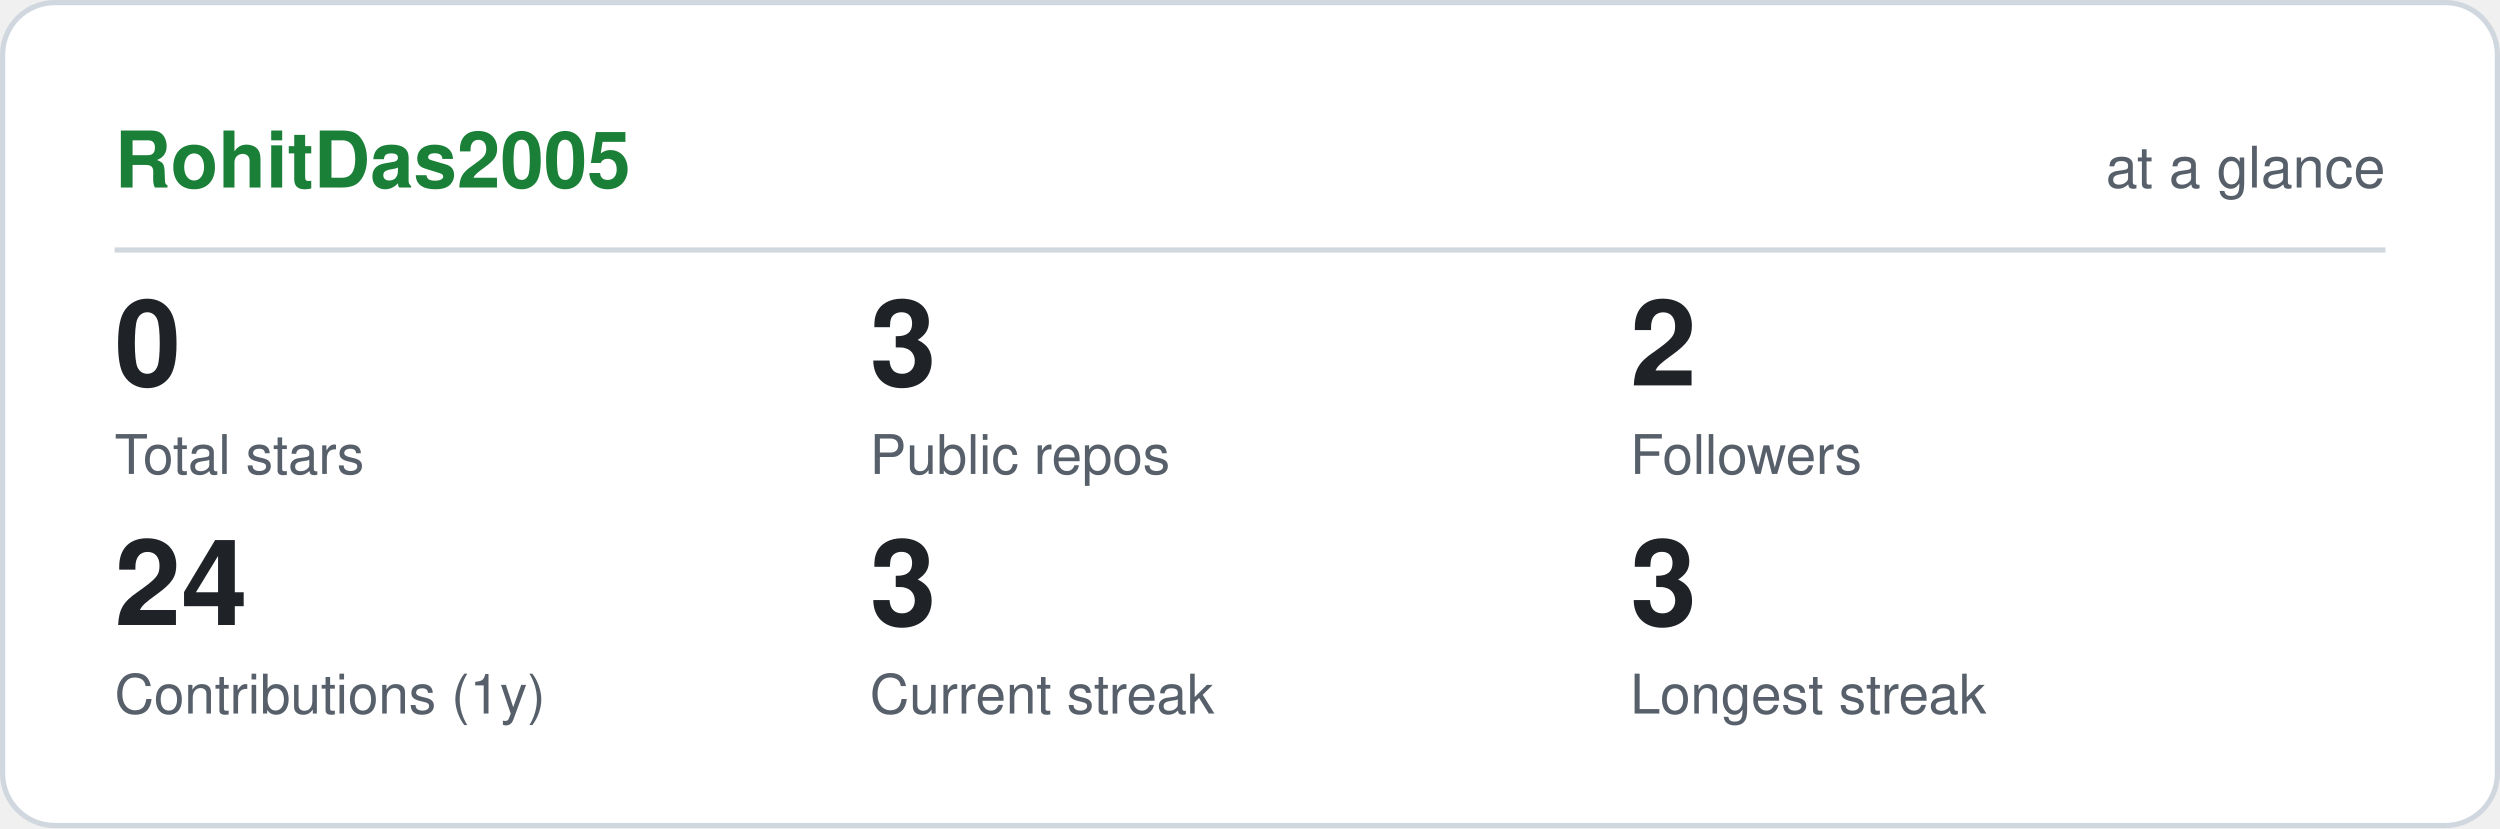
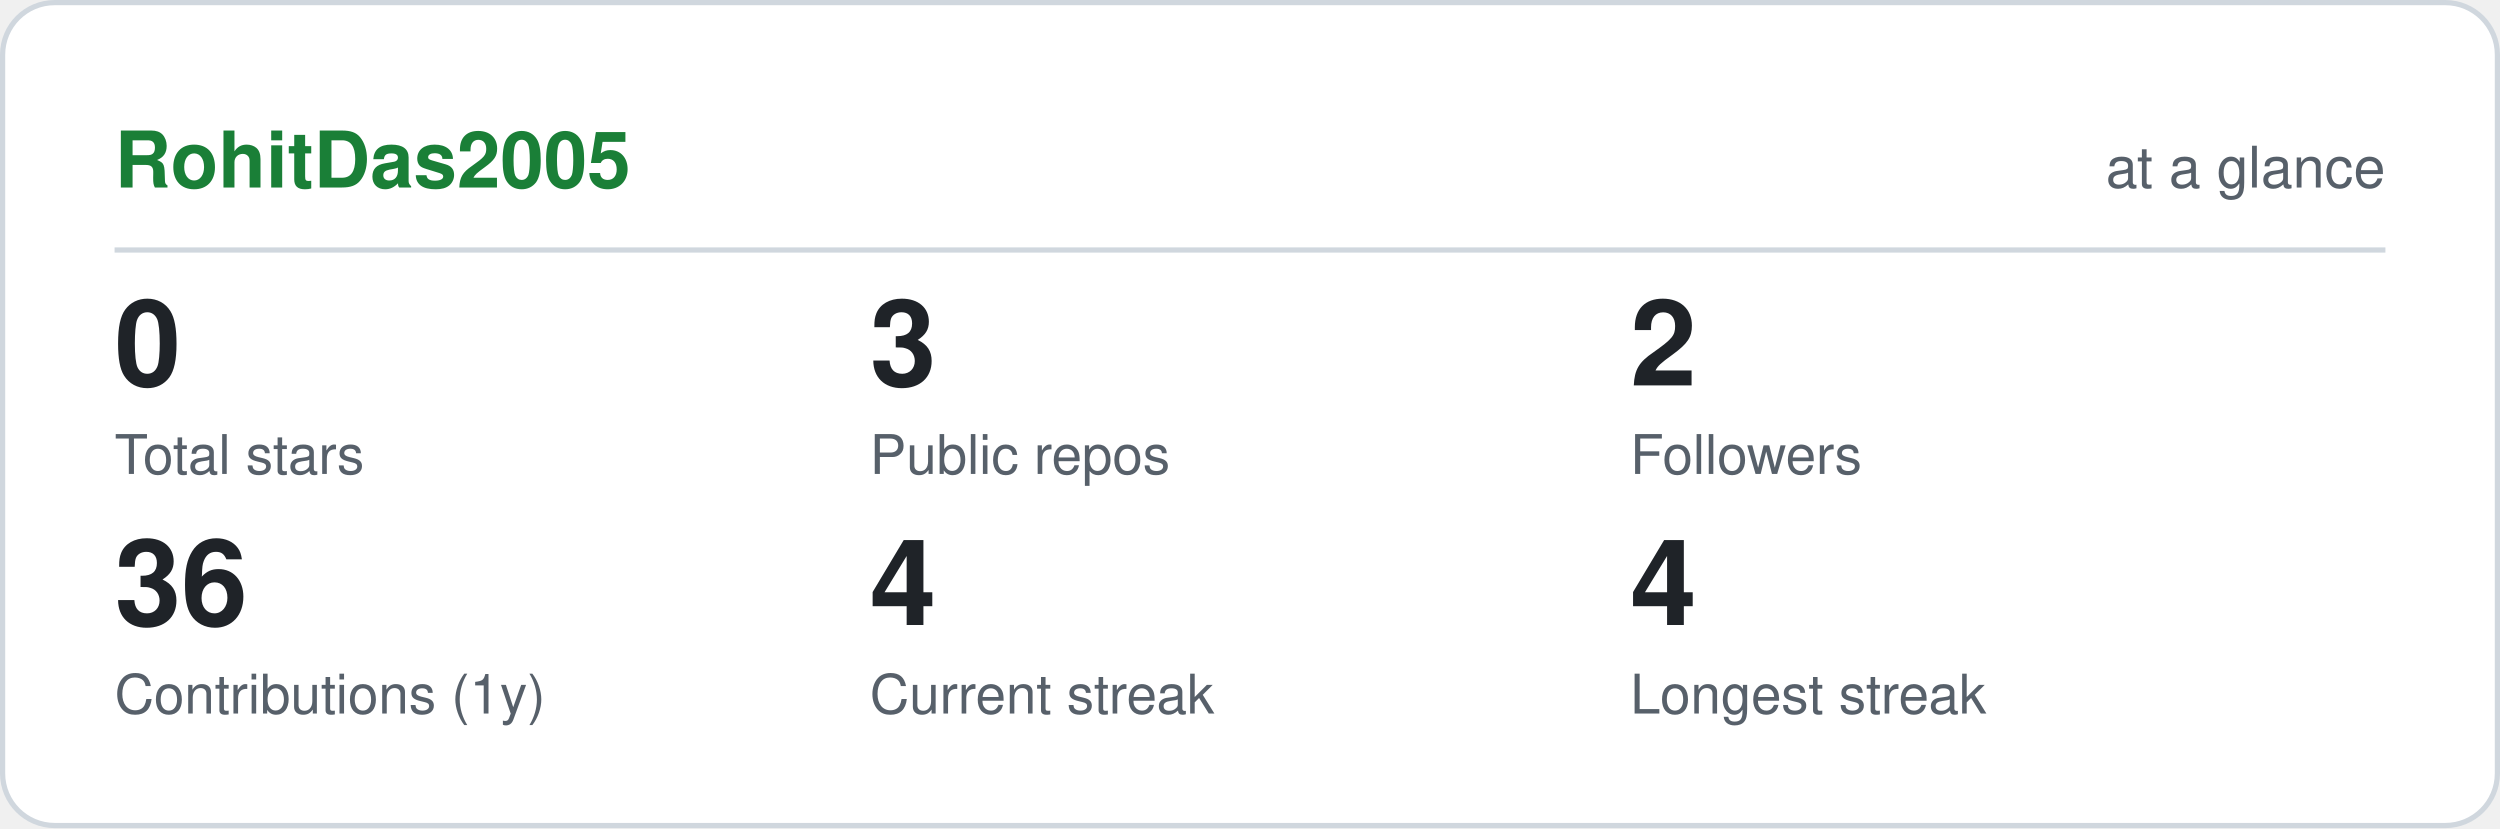
<svg xmlns="http://www.w3.org/2000/svg" viewBox="0 0 480 159" width="480" height="159" role="img" aria-label="RohitDas2005 GitHub statistics" font-family="ui-sans-serif,-apple-system,Segoe UI,Helvetica,Arial,sans-serif">
  <rect x="0.5" y="0.5" width="479" height="158" rx="10" fill="#ffffff" stroke="#d0d7de" />
  <text x="22" y="36" font-size="15" font-weight="700" fill="#1a7f37">RohitDas2005</text>
  <text x="458" y="36" font-size="11" text-anchor="end" fill="#57606a">at a glance</text>
  <line x1="22" y1="48" x2="458" y2="48" stroke="#d0d7de" />
  <text x="22" y="74" font-size="23" font-weight="700" fill="#1f2328">0</text>
  <text x="22" y="91" font-size="10.5" fill="#57606a">Total stars</text>
  <text x="167" y="74" font-size="23" font-weight="700" fill="#1f2328">3</text>
  <text x="167" y="91" font-size="10.5" fill="#57606a">Public repos</text>
  <text x="313" y="74" font-size="23" font-weight="700" fill="#1f2328">2</text>
  <text x="313" y="91" font-size="10.5" fill="#57606a">Followers</text>
-   <text x="22" y="120" font-size="23" font-weight="700" fill="#1f2328">24</text>
+   <text x="22" y="120" font-size="23" font-weight="700" fill="#1f2328">36</text>
  <text x="22" y="137" font-size="10.5" fill="#57606a">Contributions (1y)</text>
-   <text x="167" y="120" font-size="23" font-weight="700" fill="#1f2328">3</text>
+   <text x="167" y="120" font-size="23" font-weight="700" fill="#1f2328">4</text>
  <text x="167" y="137" font-size="10.5" fill="#57606a">Current streak</text>
-   <text x="313" y="120" font-size="23" font-weight="700" fill="#1f2328">3</text>
+   <text x="313" y="120" font-size="23" font-weight="700" fill="#1f2328">4</text>
  <text x="313" y="137" font-size="10.5" fill="#57606a">Longest streak</text>
</svg>
